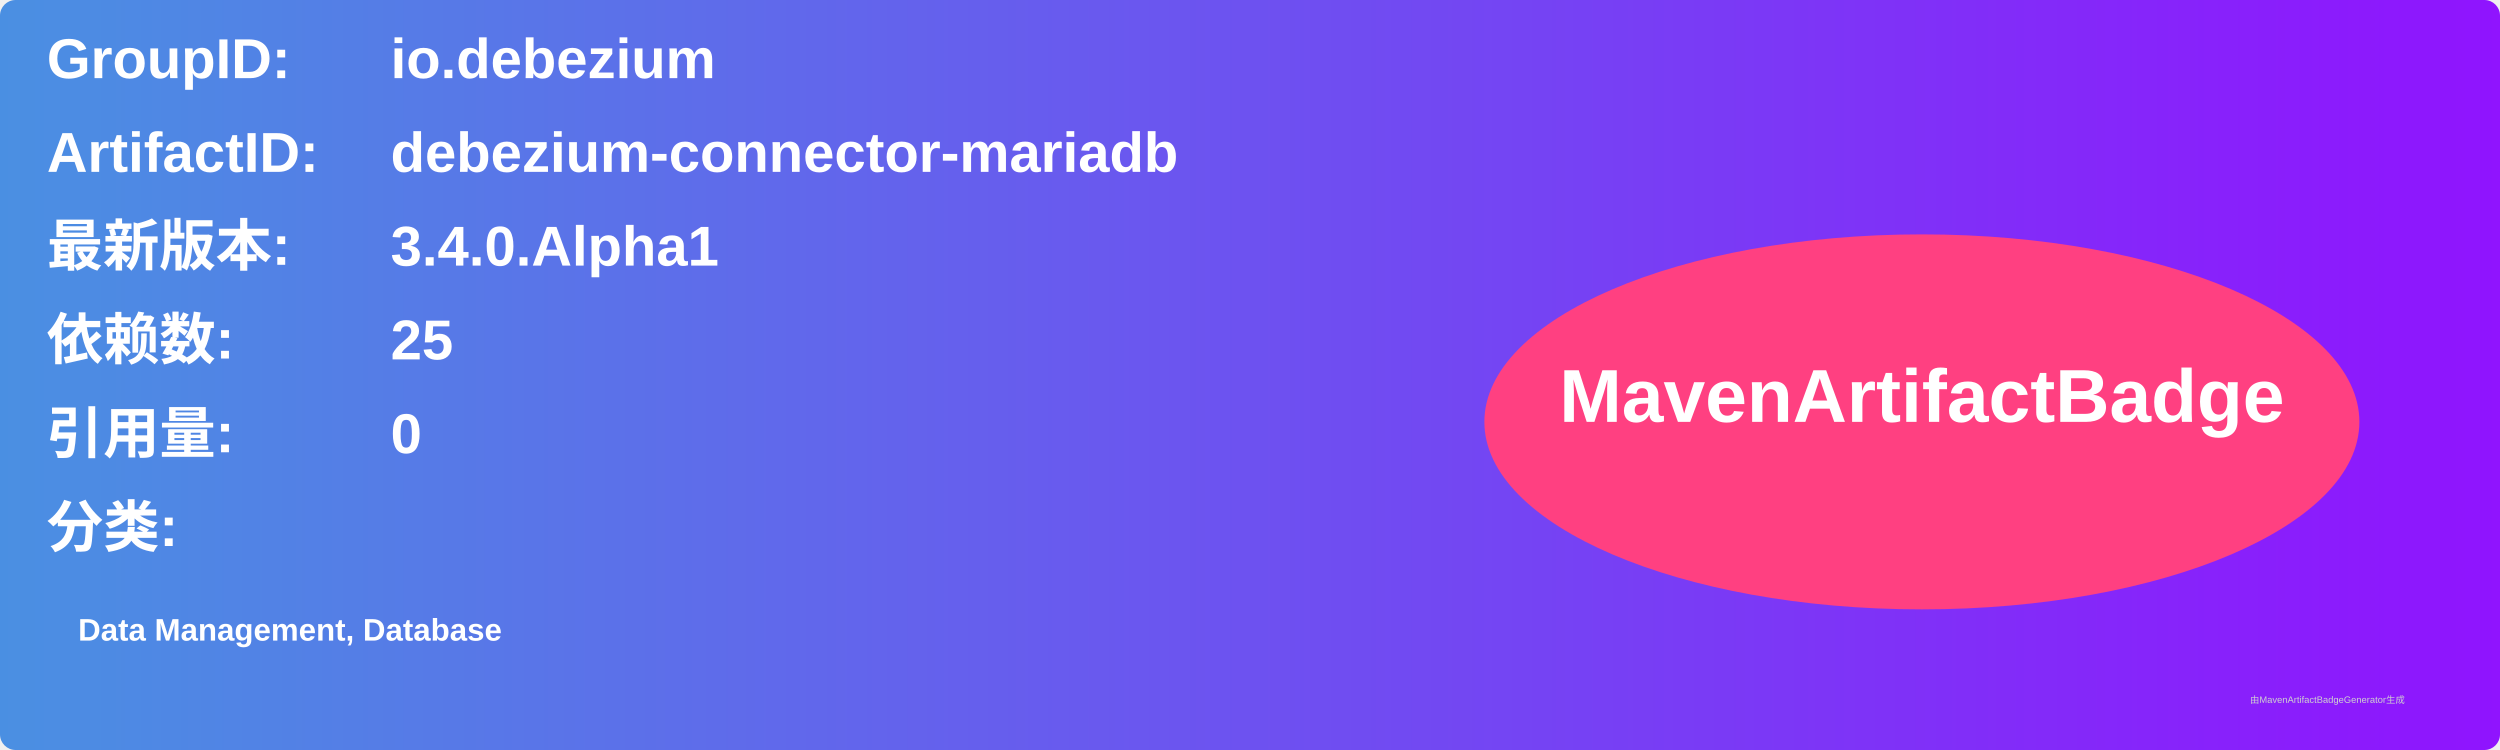
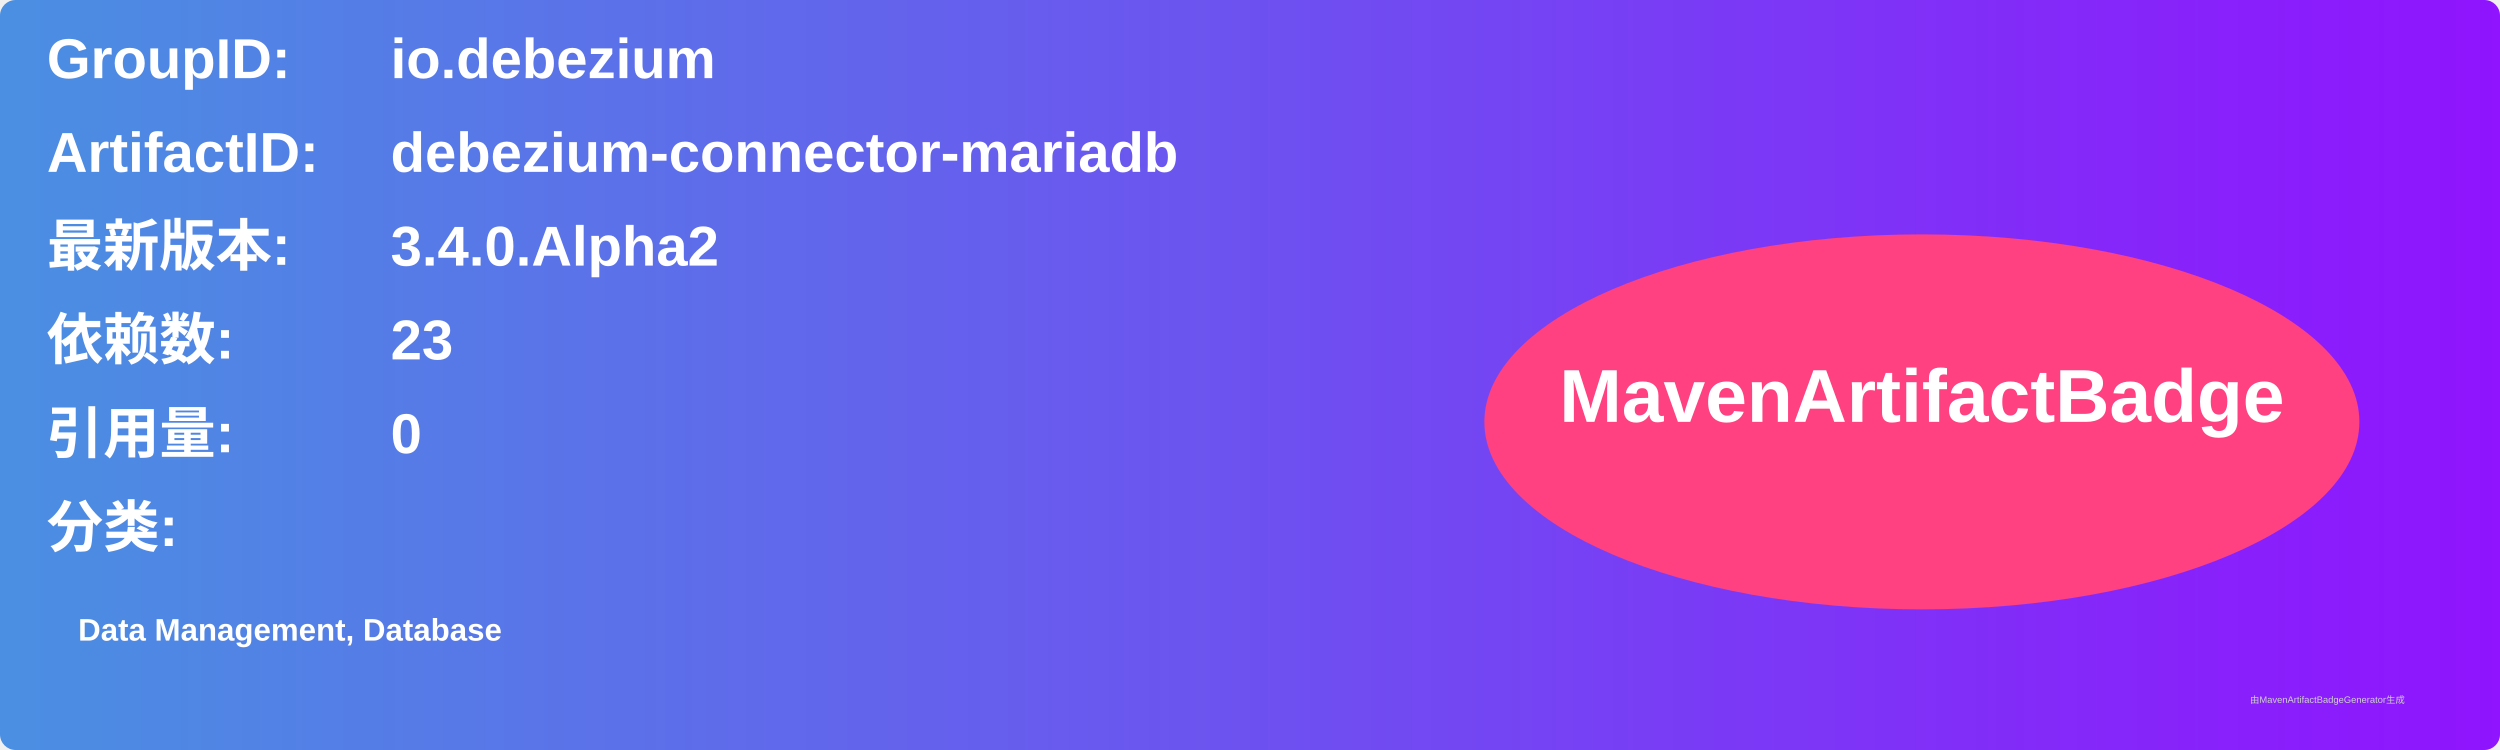
<svg xmlns="http://www.w3.org/2000/svg" width="800" height="240" viewBox="0 0 800 240">
  <linearGradient id="grad" x1="0%" y1="0%" x2="100%" y2="0%">
    <stop offset="0%" stop-color="#4a90e2" />
    <stop offset="100%" stop-color="#9013fe" />
  </linearGradient>
  <rect width="100%" height="100%" rx="5" ry="5" fill="url(#grad)" />
  <g transform="translate(15, 15)">
    <text x="0" y="10" font-family="Arial" font-size="18" fill="white" font-weight="bold" width="260">GroupID:</text>
    <text x="110" y="10" font-family="Arial" font-size="18" fill="white" font-weight="bold" width="460">io.debezium</text>
    <text x="0" y="40" font-family="Arial" font-size="18" fill="white" font-weight="bold" width="260">ArtifactID:</text>
    <text x="110" y="40" font-family="Arial" font-size="18" fill="white" font-weight="bold" width="460">debezium-connector-mariadb</text>
    <text x="0" y="70" font-family="Arial" font-size="18" fill="white" font-weight="bold">最新版本:</text>
    <text x="110" y="70" font-family="Arial" font-size="18" fill="white" font-weight="bold">
-       <tspan font-weight="bold">3.4.0.Alpha1</tspan>
+       <tspan font-weight="bold">3.4.0.Alpha2</tspan>
    </text>
    <text x="0" y="100" font-family="Arial" font-size="18" fill="white" font-weight="bold">依赖数: </text>
    <text x="110" y="100" font-family="Arial" font-size="18" fill="white">
-       <tspan font-weight="bold">25</tspan>
+       <tspan font-weight="bold">23</tspan>
    </text>
    <text x="0" y="130" font-family="Arial" font-size="18" fill="white" font-weight="bold">引用量: </text>
    <text x="110" y="130" font-family="Arial" font-size="18" fill="white">
      <tspan font-weight="bold">0</tspan>
    </text>
    <text x="0" y="160" font-family="Arial" font-size="18" fill="white" font-weight="bold">分类:</text>
    <text x="10" y="190" font-family="Arial" font-size="10" fill="white">
      <tspan font-weight="bold">Data Management, Database</tspan>
    </text>
    <ellipse cx="600" cy="120" rx="140" ry="60" fill="#ff4081" />
    <text x="600" y="120" text-anchor="middle" font-family="Arial" font-size="24" fill="white" font-weight="bold">MavenArtifactBadge</text>
  </g>
  <text x="720" y="225" font-family="Arial" font-size="3" fill="#d0d0d0">由MavenArtifactBadgeGenerator生成</text>
</svg>
